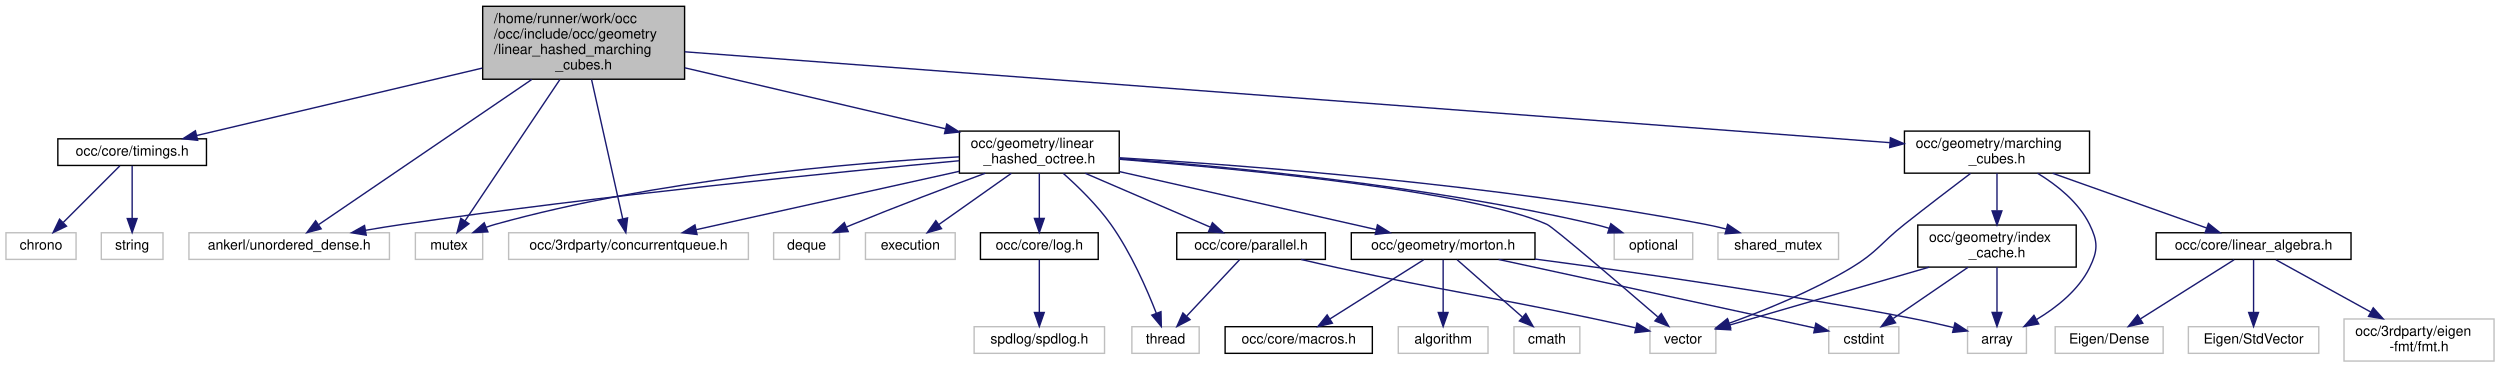
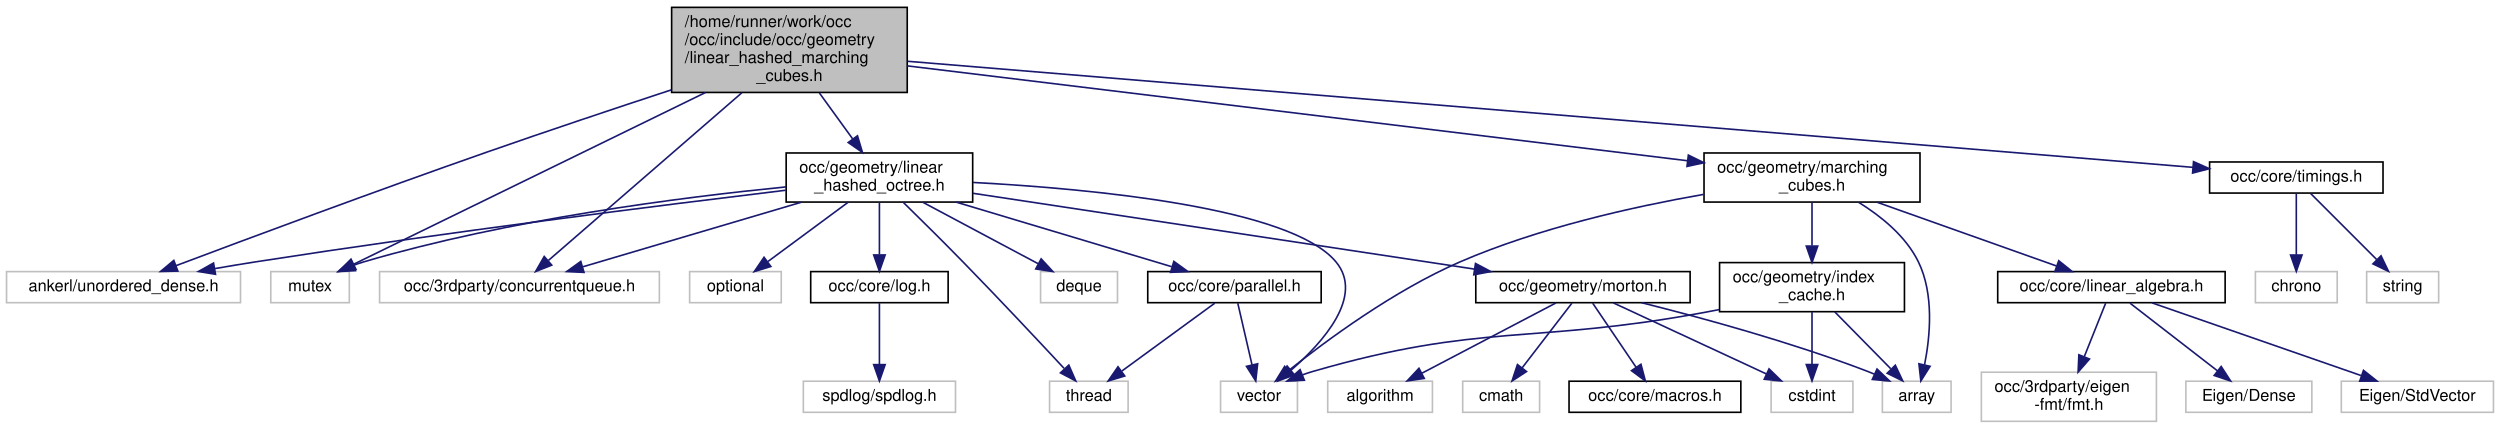
- <svg xmlns="http://www.w3.org/2000/svg" xmlns:xlink="http://www.w3.org/1999/xlink" width="1783pt" height="262pt" viewBox="0.00 0.00 1782.50 262.00">
+ <svg xmlns="http://www.w3.org/2000/svg" xmlns:xlink="http://www.w3.org/1999/xlink" width="1528pt" height="262pt" viewBox="0.00 0.00 1528.00 262.00">
  <g id="graph0" class="graph" transform="scale(1 1) rotate(0) translate(4 258)">
    <g id="node1" class="node">
      <g id="a_node1">
        <a xlink:title=" ">
-           <polygon fill="#bfbfbf" stroke="black" points="340,-201.5 340,-253.5 484,-253.5 484,-201.5 340,-201.5" />
-           <text text-anchor="start" x="348" y="-241.5" font-family="Helvetica,sans-Serif" font-size="10.00">/home/runner/work/occ</text>
-           <text text-anchor="start" x="348" y="-230.5" font-family="Helvetica,sans-Serif" font-size="10.00">/occ/include/occ/geometry</text>
-           <text text-anchor="start" x="348" y="-219.5" font-family="Helvetica,sans-Serif" font-size="10.00">/linear_hashed_marching</text>
-           <text text-anchor="middle" x="412" y="-208.5" font-family="Helvetica,sans-Serif" font-size="10.00">_cubes.h</text>
+           <polygon fill="#bfbfbf" stroke="black" points="406.5,-201.5 406.5,-253.5 550.5,-253.5 550.5,-201.5 406.5,-201.5" />
+           <text text-anchor="start" x="414.5" y="-241.5" font-family="Helvetica,sans-Serif" font-size="10.00">/home/runner/work/occ</text>
+           <text text-anchor="start" x="414.5" y="-230.5" font-family="Helvetica,sans-Serif" font-size="10.00">/occ/include/occ/geometry</text>
+           <text text-anchor="start" x="414.5" y="-219.5" font-family="Helvetica,sans-Serif" font-size="10.00">/linear_hashed_marching</text>
+           <text text-anchor="middle" x="478.5" y="-208.5" font-family="Helvetica,sans-Serif" font-size="10.00">_cubes.h</text>
        </a>
      </g>
    </g>
    <g id="node2" class="node">
      <g id="a_node2">
        <a xlink:title=" ">
-           <polygon fill="none" stroke="#bfbfbf" points="130.5,-73 130.5,-92 273.5,-92 273.5,-73 130.5,-73" />
-           <text text-anchor="middle" x="202" y="-80" font-family="Helvetica,sans-Serif" font-size="10.00">ankerl/unordered_dense.h</text>
+           <polygon fill="none" stroke="#bfbfbf" points="0,-73 0,-92 143,-92 143,-73 0,-73" />
+           <text text-anchor="middle" x="71.5" y="-80" font-family="Helvetica,sans-Serif" font-size="10.00">ankerl/unordered_dense.h</text>
        </a>
      </g>
    </g>
    <g id="edge1" class="edge">
-       <path fill="none" stroke="midnightblue" d="M374.94,-201.26C330.84,-171.23 258.72,-122.12 223.17,-97.92" />
-       <polygon fill="midnightblue" stroke="midnightblue" points="224.8,-94.79 214.56,-92.05 220.86,-100.57 224.8,-94.79" />
+       <path fill="none" stroke="midnightblue" d="M406.28,-203.07C372.02,-191.8 330.56,-177.96 293.5,-165 225.55,-141.24 146.53,-111.79 103.49,-95.6" />
+       <polygon fill="midnightblue" stroke="midnightblue" points="104.7,-92.31 94.11,-92.06 102.23,-98.86 104.7,-92.31" />
    </g>
    <g id="node3" class="node">
      <g id="a_node3">
        <a xlink:title=" ">
-           <polygon fill="none" stroke="#bfbfbf" points="292,-73 292,-92 340,-92 340,-73 292,-73" />
-           <text text-anchor="middle" x="316" y="-80" font-family="Helvetica,sans-Serif" font-size="10.00">mutex</text>
+           <polygon fill="none" stroke="#bfbfbf" points="161.5,-73 161.5,-92 209.5,-92 209.5,-73 161.5,-73" />
+           <text text-anchor="middle" x="185.5" y="-80" font-family="Helvetica,sans-Serif" font-size="10.00">mutex</text>
        </a>
      </g>
    </g>
    <g id="edge2" class="edge">
-       <path fill="none" stroke="midnightblue" d="M395.06,-201.26C375.58,-172.26 344.16,-125.44 327.39,-100.47" />
-       <polygon fill="midnightblue" stroke="midnightblue" points="330.22,-98.41 321.74,-92.05 324.41,-102.31 330.22,-98.41" />
+       <path fill="none" stroke="midnightblue" d="M427.13,-201.43C364.48,-170.85 260.95,-120.32 212.31,-96.58" />
+       <polygon fill="midnightblue" stroke="midnightblue" points="213.59,-93.32 203.07,-92.08 210.52,-99.61 213.59,-93.32" />
    </g>
    <g id="node4" class="node">
      <g id="a_node4">
        <a xlink:title=" ">
-           <polygon fill="none" stroke="#bfbfbf" points="358.5,-73 358.5,-92 529.5,-92 529.5,-73 358.5,-73" />
-           <text text-anchor="middle" x="444" y="-80" font-family="Helvetica,sans-Serif" font-size="10.00">occ/3rdparty/concurrentqueue.h</text>
+           <polygon fill="none" stroke="#bfbfbf" points="228,-73 228,-92 399,-92 399,-73 228,-73" />
+           <text text-anchor="middle" x="313.5" y="-80" font-family="Helvetica,sans-Serif" font-size="10.00">occ/3rdparty/concurrentqueue.h</text>
        </a>
      </g>
    </g>
    <g id="edge3" class="edge">
-       <path fill="none" stroke="midnightblue" d="M417.65,-201.26C424.02,-172.77 434.25,-127.09 439.9,-101.81" />
-       <polygon fill="midnightblue" stroke="midnightblue" points="443.32,-102.58 442.09,-92.05 436.49,-101.05 443.32,-102.58" />
+       <path fill="none" stroke="midnightblue" d="M449.38,-201.26C415.17,-171.62 359.51,-123.37 331.22,-98.85" />
+       <polygon fill="midnightblue" stroke="midnightblue" points="333.22,-95.96 323.37,-92.05 328.63,-101.25 333.22,-95.96" />
    </g>
    <g id="node5" class="node">
      <g id="a_node5">
        <a xlink:href="timings_8h.html" target="_top" xlink:title=" ">
-           <polygon fill="none" stroke="black" points="37,-140 37,-159 143,-159 143,-140 37,-140" />
-           <text text-anchor="middle" x="90" y="-147" font-family="Helvetica,sans-Serif" font-size="10.00">occ/core/timings.h</text>
+           <polygon fill="none" stroke="black" points="1346.5,-140 1346.5,-159 1452.5,-159 1452.5,-140 1346.5,-140" />
+           <text text-anchor="middle" x="1399.5" y="-147" font-family="Helvetica,sans-Serif" font-size="10.00">occ/core/timings.h</text>
        </a>
      </g>
    </g>
    <g id="edge4" class="edge">
-       <path fill="none" stroke="midnightblue" d="M339.74,-209.44C277.37,-194.73 189.18,-173.91 136,-161.36" />
-       <polygon fill="midnightblue" stroke="midnightblue" points="136.71,-157.93 126.17,-159.04 135.1,-164.74 136.71,-157.93" />
+       <path fill="none" stroke="midnightblue" d="M550.77,-220.54C725.95,-206.08 1170.96,-169.36 1336.34,-155.71" />
+       <polygon fill="midnightblue" stroke="midnightblue" points="1336.68,-159.2 1346.35,-154.89 1336.1,-152.22 1336.68,-159.2" />
    </g>
    <g id="node8" class="node">
      <g id="a_node8">
        <a xlink:href="linear__hashed__octree_8h.html" target="_top" xlink:title=" ">
-           <polygon fill="none" stroke="black" points="680,-134.5 680,-164.5 794,-164.5 794,-134.5 680,-134.5" />
-           <text text-anchor="start" x="688" y="-152.5" font-family="Helvetica,sans-Serif" font-size="10.00">occ/geometry/linear</text>
-           <text text-anchor="middle" x="737" y="-141.5" font-family="Helvetica,sans-Serif" font-size="10.00">_hashed_octree.h</text>
+           <polygon fill="none" stroke="black" points="476.5,-134.5 476.5,-164.5 590.5,-164.5 590.5,-134.5 476.5,-134.5" />
+           <text text-anchor="start" x="484.5" y="-152.5" font-family="Helvetica,sans-Serif" font-size="10.00">occ/geometry/linear</text>
+           <text text-anchor="middle" x="533.5" y="-141.5" font-family="Helvetica,sans-Serif" font-size="10.00">_hashed_octree.h</text>
        </a>
      </g>
    </g>
    <g id="edge7" class="edge">
-       <path fill="none" stroke="midnightblue" d="M484.13,-209.63C539.67,-196.64 615.87,-178.83 670.07,-166.15" />
-       <polygon fill="midnightblue" stroke="midnightblue" points="670.98,-169.53 679.92,-163.85 669.39,-162.72 670.98,-169.53" />
+       <path fill="none" stroke="midnightblue" d="M496.81,-201.19C503.38,-192.13 510.73,-181.97 517.12,-173.14" />
+       <polygon fill="midnightblue" stroke="midnightblue" points="520.09,-175 523.12,-164.85 514.42,-170.89 520.09,-175" />
+     </g>
+     <g id="node22" class="node">
+       <g id="a_node22">
+         <a xlink:href="marching__cubes_8h.html" target="_top" xlink:title=" ">
+           <polygon fill="none" stroke="black" points="1037.5,-134.5 1037.5,-164.5 1169.5,-164.5 1169.5,-134.5 1037.5,-134.5" />
+           <text text-anchor="start" x="1045.5" y="-152.5" font-family="Helvetica,sans-Serif" font-size="10.00">occ/geometry/marching</text>
+           <text text-anchor="middle" x="1103.5" y="-141.5" font-family="Helvetica,sans-Serif" font-size="10.00">_cubes.h</text>
+         </a>
+       </g>
+     </g>
+     <g id="edge26" class="edge">
+       <path fill="none" stroke="midnightblue" d="M550.5,-217.74C669.45,-203.28 905.91,-174.53 1027.46,-159.75" />
+       <polygon fill="midnightblue" stroke="midnightblue" points="1027.93,-163.21 1037.44,-158.53 1027.09,-156.27 1027.93,-163.21" />
+     </g>
+     <g id="node6" class="node">
+       <g id="a_node6">
+         <a xlink:title=" ">
+           <polygon fill="none" stroke="#bfbfbf" points="1374.5,-73 1374.5,-92 1424.5,-92 1424.5,-73 1374.5,-73" />
+           <text text-anchor="middle" x="1399.5" y="-80" font-family="Helvetica,sans-Serif" font-size="10.00">chrono</text>
+         </a>
+       </g>
+     </g>
+     <g id="edge5" class="edge">
+       <path fill="none" stroke="midnightblue" d="M1399.5,-139.73C1399.5,-130.18 1399.5,-114.62 1399.5,-102.28" />
+       <polygon fill="midnightblue" stroke="midnightblue" points="1403,-102.13 1399.5,-92.13 1396,-102.13 1403,-102.13" />
+     </g>
+     <g id="node7" class="node">
+       <g id="a_node7">
+         <a xlink:title=" ">
+           <polygon fill="none" stroke="#bfbfbf" points="1442.5,-73 1442.5,-92 1486.5,-92 1486.5,-73 1442.5,-73" />
+           <text text-anchor="middle" x="1464.5" y="-80" font-family="Helvetica,sans-Serif" font-size="10.00">string</text>
+         </a>
+       </g>
+     </g>
+     <g id="edge6" class="edge">
+       <path fill="none" stroke="midnightblue" d="M1408.27,-139.73C1418.6,-129.4 1435.96,-112.04 1448.67,-99.33" />
+       <polygon fill="midnightblue" stroke="midnightblue" points="1451.28,-101.67 1455.87,-92.13 1446.33,-96.72 1451.28,-101.67" />
+     </g>
+     <g id="edge8" class="edge">
+       <path fill="none" stroke="midnightblue" d="M476.26,-141.73C401.62,-132.72 267.05,-115.84 152.5,-98 144.37,-96.73 135.8,-95.3 127.4,-93.85" />
+       <polygon fill="midnightblue" stroke="midnightblue" points="127.73,-90.35 117.27,-92.07 126.52,-97.25 127.73,-90.35" />
+     </g>
+     <g id="edge10" class="edge">
+       <path fill="none" stroke="midnightblue" d="M476.49,-143.77C412.64,-137.46 306.56,-123.94 218.5,-98 216.35,-97.37 214.16,-96.63 211.98,-95.83" />
+       <polygon fill="midnightblue" stroke="midnightblue" points="213.24,-92.56 202.66,-92.03 210.6,-99.04 213.24,-92.56" />
+     </g>
+     <g id="edge11" class="edge">
+       <path fill="none" stroke="midnightblue" d="M486.03,-134.48C446.08,-122.67 389.66,-106 352.35,-94.98" />
+       <polygon fill="midnightblue" stroke="midnightblue" points="352.95,-91.51 342.37,-92.03 350.96,-98.22 352.95,-91.51" />
+     </g>
+     <g id="node9" class="node">
+       <g id="a_node9">
+         <a xlink:title=" ">
+           <polygon fill="none" stroke="#bfbfbf" points="632,-73 632,-92 679,-92 679,-73 632,-73" />
+           <text text-anchor="middle" x="655.5" y="-80" font-family="Helvetica,sans-Serif" font-size="10.00">deque</text>
+         </a>
+       </g>
+     </g>
+     <g id="edge9" class="edge">
+       <path fill="none" stroke="midnightblue" d="M559.97,-134.4C580.9,-123.24 609.93,-107.78 630.47,-96.83" />
+       <polygon fill="midnightblue" stroke="midnightblue" points="632.35,-99.8 639.53,-92.01 629.06,-93.62 632.35,-99.8" />
+     </g>
+     <g id="node10" class="node">
+       <g id="a_node10">
+         <a xlink:href="log_8h.html" target="_top" xlink:title=" ">
+           <polygon fill="none" stroke="black" points="491.5,-73 491.5,-92 575.5,-92 575.5,-73 491.5,-73" />
+           <text text-anchor="middle" x="533.5" y="-80" font-family="Helvetica,sans-Serif" font-size="10.00">occ/core/log.h</text>
+         </a>
+       </g>
+     </g>
+     <g id="edge12" class="edge">
+       <path fill="none" stroke="midnightblue" d="M533.5,-134.4C533.5,-125.06 533.5,-112.71 533.5,-102.52" />
+       <polygon fill="midnightblue" stroke="midnightblue" points="537,-102.19 533.5,-92.19 530,-102.19 537,-102.19" />
+     </g>
+     <g id="node12" class="node">
+       <g id="a_node12">
+         <a xlink:href="parallel_8h.html" target="_top" xlink:title=" ">
+           <polygon fill="none" stroke="black" points="697.5,-73 697.5,-92 803.5,-92 803.5,-73 697.5,-73" />
+           <text text-anchor="middle" x="750.5" y="-80" font-family="Helvetica,sans-Serif" font-size="10.00">occ/core/parallel.h</text>
+         </a>
+       </g>
+     </g>
+     <g id="edge14" class="edge">
+       <path fill="none" stroke="midnightblue" d="M580.32,-134.48C619.72,-122.67 675.38,-106 712.18,-94.98" />
+       <polygon fill="midnightblue" stroke="midnightblue" points="713.45,-98.25 722.03,-92.03 711.44,-91.55 713.45,-98.25" />
+     </g>
+     <g id="node13" class="node">
+       <g id="a_node13">
+         <a xlink:title=" ">
+           <polygon fill="none" stroke="#bfbfbf" points="637.5,-6 637.5,-25 685.5,-25 685.5,-6 637.5,-6" />
+           <text text-anchor="middle" x="661.5" y="-13" font-family="Helvetica,sans-Serif" font-size="10.00">thread</text>
+         </a>
+       </g>
+     </g>
+     <g id="edge24" class="edge">
+       <path fill="none" stroke="midnightblue" d="M547.92,-134.48C558.2,-124.41 572.31,-110.48 584.5,-98 606.28,-75.71 630.93,-49.42 646.35,-32.86" />
+       <polygon fill="midnightblue" stroke="midnightblue" points="649.26,-34.86 653.5,-25.16 644.13,-30.1 649.26,-34.86" />
+     </g>
+     <g id="node14" class="node">
+       <g id="a_node14">
+         <a xlink:title=" ">
+           <polygon fill="none" stroke="#bfbfbf" points="742,-6 742,-25 789,-25 789,-6 742,-6" />
+           <text text-anchor="middle" x="765.5" y="-13" font-family="Helvetica,sans-Serif" font-size="10.00">vector</text>
+         </a>
+       </g>
+     </g>
+     <g id="edge25" class="edge">
+       <path fill="none" stroke="midnightblue" d="M590.7,-146.49C663.96,-142.58 784.81,-131.15 812.5,-98 829.99,-77.07 804.66,-48.76 784.94,-31.61" />
+       <polygon fill="midnightblue" stroke="midnightblue" points="787.16,-28.91 777.23,-25.21 782.68,-34.29 787.16,-28.91" />
+     </g>
+     <g id="node15" class="node">
+       <g id="a_node15">
+         <a xlink:href="morton_8h.html" target="_top" xlink:title=" ">
+           <polygon fill="none" stroke="black" points="898,-73 898,-92 1029,-92 1029,-73 898,-73" />
+           <text text-anchor="middle" x="963.5" y="-80" font-family="Helvetica,sans-Serif" font-size="10.00">occ/geometry/morton.h</text>
+         </a>
+       </g>
+     </g>
+     <g id="edge17" class="edge">
+       <path fill="none" stroke="midnightblue" d="M590.6,-139.87C669.96,-127.87 813.29,-106.21 897.25,-93.51" />
+       <polygon fill="midnightblue" stroke="midnightblue" points="897.82,-96.97 907.19,-92.01 896.78,-90.05 897.82,-96.97" />
+     </g>
+     <g id="node21" class="node">
+       <g id="a_node21">
+         <a xlink:title=" ">
+           <polygon fill="none" stroke="#bfbfbf" points="417.5,-73 417.5,-92 473.5,-92 473.5,-73 417.5,-73" />
+           <text text-anchor="middle" x="445.5" y="-80" font-family="Helvetica,sans-Serif" font-size="10.00">optional</text>
+         </a>
+       </g>
+     </g>
+     <g id="edge23" class="edge">
+       <path fill="none" stroke="midnightblue" d="M514.41,-134.4C499.92,-123.7 480.07,-109.03 465.39,-98.19" />
+       <polygon fill="midnightblue" stroke="midnightblue" points="467.14,-95.13 457.02,-92.01 462.98,-100.76 467.14,-95.13" />
+     </g>
+     <g id="node11" class="node">
+       <g id="a_node11">
+         <a xlink:title=" ">
+           <polygon fill="none" stroke="#bfbfbf" points="487,-6 487,-25 580,-25 580,-6 487,-6" />
+           <text text-anchor="middle" x="533.5" y="-13" font-family="Helvetica,sans-Serif" font-size="10.00">spdlog/spdlog.h</text>
+         </a>
+       </g>
+     </g>
+     <g id="edge13" class="edge">
+       <path fill="none" stroke="midnightblue" d="M533.5,-72.73C533.5,-63.18 533.5,-47.62 533.5,-35.28" />
+       <polygon fill="midnightblue" stroke="midnightblue" points="537,-35.13 533.5,-25.13 530,-35.13 537,-35.13" />
+     </g>
+     <g id="edge15" class="edge">
+       <path fill="none" stroke="midnightblue" d="M738.5,-72.73C723.95,-62.11 699.22,-44.05 681.72,-31.26" />
+       <polygon fill="midnightblue" stroke="midnightblue" points="683.45,-28.2 673.31,-25.13 679.32,-33.85 683.45,-28.2" />
+     </g>
+     <g id="edge16" class="edge">
+       <path fill="none" stroke="midnightblue" d="M752.52,-72.73C754.75,-63.09 758.39,-47.3 761.25,-34.91" />
+       <polygon fill="midnightblue" stroke="midnightblue" points="764.67,-35.66 763.51,-25.13 757.85,-34.08 764.67,-35.66" />
+     </g>
+     <g id="node16" class="node">
+       <g id="a_node16">
+         <a xlink:title=" ">
+           <polygon fill="none" stroke="#bfbfbf" points="807.5,-6 807.5,-25 871.5,-25 871.5,-6 807.5,-6" />
+           <text text-anchor="middle" x="839.5" y="-13" font-family="Helvetica,sans-Serif" font-size="10.00">algorithm</text>
+         </a>
+       </g>
+     </g>
+     <g id="edge18" class="edge">
+       <path fill="none" stroke="midnightblue" d="M947.03,-72.87C926.1,-61.89 889.72,-42.82 865.14,-29.94" />
+       <polygon fill="midnightblue" stroke="midnightblue" points="866.52,-26.71 856.03,-25.17 863.27,-32.91 866.52,-26.71" />
+     </g>
+     <g id="node17" class="node">
+       <g id="a_node17">
+         <a xlink:title=" ">
+           <polygon fill="none" stroke="#bfbfbf" points="1146.5,-6 1146.5,-25 1188.5,-25 1188.5,-6 1146.5,-6" />
+           <text text-anchor="middle" x="1167.5" y="-13" font-family="Helvetica,sans-Serif" font-size="10.00">array</text>
+         </a>
+       </g>
+     </g>
+     <g id="edge19" class="edge">
+       <path fill="none" stroke="midnightblue" d="M999.4,-72.96C1034.99,-64.06 1090.81,-48.92 1137.5,-31 1138.88,-30.47 1140.29,-29.9 1141.7,-29.3" />
+       <polygon fill="midnightblue" stroke="midnightblue" points="1143.24,-32.45 1150.9,-25.14 1140.35,-26.08 1143.24,-32.45" />
+     </g>
+     <g id="node18" class="node">
+       <g id="a_node18">
+         <a xlink:title=" ">
+           <polygon fill="none" stroke="#bfbfbf" points="890,-6 890,-25 937,-25 937,-6 890,-6" />
+           <text text-anchor="middle" x="913.5" y="-13" font-family="Helvetica,sans-Serif" font-size="10.00">cmath</text>
+         </a>
+       </g>
+     </g>
+     <g id="edge20" class="edge">
+       <path fill="none" stroke="midnightblue" d="M956.76,-72.73C948.96,-62.6 935.95,-45.69 926.24,-33.06" />
+       <polygon fill="midnightblue" stroke="midnightblue" points="929.01,-30.92 920.14,-25.13 923.46,-35.19 929.01,-30.92" />
+     </g>
+     <g id="node19" class="node">
+       <g id="a_node19">
+         <a xlink:title=" ">
+           <polygon fill="none" stroke="#bfbfbf" points="1078.5,-6 1078.5,-25 1128.5,-25 1128.5,-6 1078.5,-6" />
+           <text text-anchor="middle" x="1103.5" y="-13" font-family="Helvetica,sans-Serif" font-size="10.00">cstdint</text>
+         </a>
+       </g>
+     </g>
+     <g id="edge21" class="edge">
+       <path fill="none" stroke="midnightblue" d="M982.09,-72.87C1006.04,-61.75 1047.89,-42.32 1075.65,-29.43" />
+       <polygon fill="midnightblue" stroke="midnightblue" points="1077.24,-32.55 1084.83,-25.17 1074.29,-26.2 1077.24,-32.55" />
+     </g>
+     <g id="node20" class="node">
+       <g id="a_node20">
+         <a xlink:href="macros_8h.html" target="_top" xlink:title=" ">
+           <polygon fill="none" stroke="black" points="955,-6 955,-25 1060,-25 1060,-6 955,-6" />
+           <text text-anchor="middle" x="1007.5" y="-13" font-family="Helvetica,sans-Serif" font-size="10.00">occ/core/macros.h</text>
+         </a>
+       </g>
+     </g>
+     <g id="edge22" class="edge">
+       <path fill="none" stroke="midnightblue" d="M969.43,-72.73C976.23,-62.7 987.52,-46.01 996.05,-33.42" />
+       <polygon fill="midnightblue" stroke="midnightblue" points="998.95,-35.37 1001.66,-25.13 993.16,-31.45 998.95,-35.37" />
+     </g>
+     <g id="edge36" class="edge">
+       <path fill="none" stroke="midnightblue" d="M1037.14,-139.17C993.63,-131.55 936.19,-118.61 888.5,-98 848.05,-80.52 806.42,-49.73 783.47,-31.41" />
+       <polygon fill="midnightblue" stroke="midnightblue" points="785.59,-28.63 775.62,-25.06 781.19,-34.07 785.59,-28.63" />
+     </g>
+     <g id="edge27" class="edge">
+       <path fill="none" stroke="midnightblue" d="M1131.98,-134.35C1145.71,-125.86 1160.84,-113.66 1168.5,-98 1178.2,-78.19 1175.71,-52.29 1172.29,-35.06" />
+       <polygon fill="midnightblue" stroke="midnightblue" points="1175.66,-34.11 1170.02,-25.14 1168.84,-35.67 1175.66,-34.11" />
+     </g>
+     <g id="node23" class="node">
+       <g id="a_node23">
+         <a xlink:href="linear__algebra_8h.html" target="_top" xlink:title=" ">
+           <polygon fill="none" stroke="black" points="1217,-73 1217,-92 1356,-92 1356,-73 1217,-73" />
+           <text text-anchor="middle" x="1286.5" y="-80" font-family="Helvetica,sans-Serif" font-size="10.00">occ/core/linear_algebra.h</text>
+         </a>
+       </g>
+     </g>
+     <g id="edge28" class="edge">
+       <path fill="none" stroke="midnightblue" d="M1143.21,-134.4C1176.03,-122.74 1222.1,-106.37 1253.06,-95.38" />
+       <polygon fill="midnightblue" stroke="midnightblue" points="1254.3,-98.65 1262.55,-92.01 1251.95,-92.06 1254.3,-98.65" />
+     </g>
+     <g id="node27" class="node">
+       <g id="a_node27">
+         <a xlink:href="index__cache_8h.html" target="_top" xlink:title=" ">
+           <polygon fill="none" stroke="black" points="1047,-67.5 1047,-97.5 1160,-97.5 1160,-67.5 1047,-67.5" />
+           <text text-anchor="start" x="1055" y="-85.5" font-family="Helvetica,sans-Serif" font-size="10.00">occ/geometry/index</text>
+           <text text-anchor="middle" x="1103.5" y="-74.5" font-family="Helvetica,sans-Serif" font-size="10.00">_cache.h</text>
+         </a>
+       </g>
+     </g>
+     <g id="edge32" class="edge">
+       <path fill="none" stroke="midnightblue" d="M1103.5,-134.4C1103.5,-126.64 1103.5,-116.81 1103.5,-107.86" />
+       <polygon fill="midnightblue" stroke="midnightblue" points="1107,-107.58 1103.5,-97.58 1100,-107.58 1107,-107.58" />
    </g>
    <g id="node24" class="node">
      <g id="a_node24">
-         <a xlink:href="marching__cubes_8h.html" target="_top" xlink:title=" ">
-           <polygon fill="none" stroke="black" points="1354,-134.5 1354,-164.5 1486,-164.5 1486,-134.5 1354,-134.5" />
-           <text text-anchor="start" x="1362" y="-152.5" font-family="Helvetica,sans-Serif" font-size="10.00">occ/geometry/marching</text>
-           <text text-anchor="middle" x="1420" y="-141.5" font-family="Helvetica,sans-Serif" font-size="10.00">_cubes.h</text>
-         </a>
-       </g>
-     </g>
-     <g id="edge28" class="edge">
-       <path fill="none" stroke="midnightblue" d="M484.09,-221.06C668.26,-207.18 1154.82,-170.49 1343.61,-156.26" />
-       <polygon fill="midnightblue" stroke="midnightblue" points="1344.02,-159.74 1353.73,-155.5 1343.49,-152.76 1344.02,-159.74" />
-     </g>
-     <g id="node6" class="node">
-       <g id="a_node6">
-         <a xlink:title=" ">
-           <polygon fill="none" stroke="#bfbfbf" points="0,-73 0,-92 50,-92 50,-73 0,-73" />
-           <text text-anchor="middle" x="25" y="-80" font-family="Helvetica,sans-Serif" font-size="10.00">chrono</text>
-         </a>
-       </g>
-     </g>
-     <g id="edge5" class="edge">
-       <path fill="none" stroke="midnightblue" d="M81.23,-139.73C70.9,-129.4 53.54,-112.04 40.83,-99.33" />
-       <polygon fill="midnightblue" stroke="midnightblue" points="43.17,-96.72 33.63,-92.13 38.22,-101.67 43.17,-96.72" />
-     </g>
-     <g id="node7" class="node">
-       <g id="a_node7">
-         <a xlink:title=" ">
-           <polygon fill="none" stroke="#bfbfbf" points="68,-73 68,-92 112,-92 112,-73 68,-73" />
-           <text text-anchor="middle" x="90" y="-80" font-family="Helvetica,sans-Serif" font-size="10.00">string</text>
-         </a>
-       </g>
-     </g>
-     <g id="edge6" class="edge">
-       <path fill="none" stroke="midnightblue" d="M90,-139.73C90,-130.18 90,-114.62 90,-102.28" />
-       <polygon fill="midnightblue" stroke="midnightblue" points="93.5,-102.13 90,-92.13 86.5,-102.13 93.5,-102.13" />
-     </g>
-     <g id="edge8" class="edge">
-       <path fill="none" stroke="midnightblue" d="M679.87,-143.37C593.65,-135.36 425.25,-118.62 283,-98 274.37,-96.75 265.25,-95.27 256.37,-93.74" />
-       <polygon fill="midnightblue" stroke="midnightblue" points="256.93,-90.29 246.48,-92.01 255.72,-97.18 256.93,-90.29" />
-     </g>
-     <g id="edge11" class="edge">
-       <path fill="none" stroke="midnightblue" d="M679.77,-146.13C603.18,-141.82 463.68,-129.95 349,-98 346.84,-97.4 344.65,-96.68 342.46,-95.9" />
-       <polygon fill="midnightblue" stroke="midnightblue" points="343.71,-92.63 333.13,-92.13 341.09,-99.12 343.71,-92.63" />
-     </g>
-     <g id="edge12" class="edge">
-       <path fill="none" stroke="midnightblue" d="M679.81,-135.81C625.17,-123.69 543.71,-105.62 492.25,-94.2" />
-       <polygon fill="midnightblue" stroke="midnightblue" points="492.9,-90.76 482.38,-92.01 491.38,-97.6 492.9,-90.76" />
-     </g>
-     <g id="node9" class="node">
-       <g id="a_node9">
-         <a xlink:title=" ">
-           <polygon fill="none" stroke="#bfbfbf" points="547.5,-73 547.5,-92 594.5,-92 594.5,-73 547.5,-73" />
-           <text text-anchor="middle" x="571" y="-80" font-family="Helvetica,sans-Serif" font-size="10.00">deque</text>
-         </a>
-       </g>
-     </g>
-     <g id="edge9" class="edge">
-       <path fill="none" stroke="midnightblue" d="M698.38,-134.43C671.73,-124.58 635.54,-110.91 604,-98 602.59,-97.42 601.15,-96.82 599.69,-96.21" />
-       <polygon fill="midnightblue" stroke="midnightblue" points="600.69,-92.83 590.12,-92.1 597.93,-99.26 600.69,-92.83" />
-     </g>
-     <g id="node10" class="node">
-       <g id="a_node10">
-         <a xlink:title=" ">
-           <polygon fill="none" stroke="#bfbfbf" points="613,-73 613,-92 677,-92 677,-73 613,-73" />
-           <text text-anchor="middle" x="645" y="-80" font-family="Helvetica,sans-Serif" font-size="10.00">execution</text>
-         </a>
-       </g>
-     </g>
-     <g id="edge10" class="edge">
-       <path fill="none" stroke="midnightblue" d="M717.04,-134.4C701.75,-123.6 680.75,-108.76 665.36,-97.89" />
-       <polygon fill="midnightblue" stroke="midnightblue" points="667.23,-94.92 657.04,-92.01 663.19,-100.64 667.23,-94.92" />
-     </g>
-     <g id="node11" class="node">
-       <g id="a_node11">
-         <a xlink:href="log_8h.html" target="_top" xlink:title=" ">
-           <polygon fill="none" stroke="black" points="695,-73 695,-92 779,-92 779,-73 695,-73" />
-           <text text-anchor="middle" x="737" y="-80" font-family="Helvetica,sans-Serif" font-size="10.00">occ/core/log.h</text>
-         </a>
-       </g>
-     </g>
-     <g id="edge13" class="edge">
-       <path fill="none" stroke="midnightblue" d="M737,-134.4C737,-125.06 737,-112.71 737,-102.52" />
-       <polygon fill="midnightblue" stroke="midnightblue" points="740.5,-102.19 737,-92.19 733.5,-102.19 740.5,-102.19" />
-     </g>
-     <g id="node13" class="node">
-       <g id="a_node13">
-         <a xlink:href="parallel_8h.html" target="_top" xlink:title=" ">
-           <polygon fill="none" stroke="black" points="835,-73 835,-92 941,-92 941,-73 835,-73" />
-           <text text-anchor="middle" x="888" y="-80" font-family="Helvetica,sans-Serif" font-size="10.00">occ/core/parallel.h</text>
-         </a>
-       </g>
-     </g>
-     <g id="edge15" class="edge">
-       <path fill="none" stroke="midnightblue" d="M769.76,-134.4C796.26,-122.99 833.22,-107.08 858.73,-96.1" />
-       <polygon fill="midnightblue" stroke="midnightblue" points="860.44,-99.18 868.24,-92.01 857.67,-92.75 860.44,-99.18" />
-     </g>
-     <g id="node14" class="node">
-       <g id="a_node14">
-         <a xlink:title=" ">
-           <polygon fill="none" stroke="#bfbfbf" points="803,-6 803,-25 851,-25 851,-6 803,-6" />
-           <text text-anchor="middle" x="827" y="-13" font-family="Helvetica,sans-Serif" font-size="10.00">thread</text>
-         </a>
-       </g>
-     </g>
-     <g id="edge26" class="edge">
-       <path fill="none" stroke="midnightblue" d="M754.11,-134.29C764.8,-124.8 778.32,-111.61 788,-98 802.31,-77.89 813.76,-51.71 820.46,-34.52" />
-       <polygon fill="midnightblue" stroke="midnightblue" points="823.76,-35.71 824,-25.12 817.21,-33.24 823.76,-35.71" />
-     </g>
-     <g id="node15" class="node">
-       <g id="a_node15">
-         <a xlink:title=" ">
-           <polygon fill="none" stroke="#bfbfbf" points="1172.5,-6 1172.5,-25 1219.5,-25 1219.5,-6 1172.5,-6" />
-           <text text-anchor="middle" x="1196" y="-13" font-family="Helvetica,sans-Serif" font-size="10.00">vector</text>
-         </a>
-       </g>
-     </g>
-     <g id="edge27" class="edge">
-       <path fill="none" stroke="midnightblue" d="M794.14,-144.4C881.99,-137.44 1045.66,-121.74 1099,-98 1103.6,-95.95 1151.28,-55.11 1178.03,-32.04" />
-       <polygon fill="midnightblue" stroke="midnightblue" points="1180.62,-34.43 1185.9,-25.24 1176.05,-29.13 1180.62,-34.43" />
-     </g>
-     <g id="node16" class="node">
-       <g id="a_node16">
-         <a xlink:href="morton_8h.html" target="_top" xlink:title=" ">
-           <polygon fill="none" stroke="black" points="959.5,-73 959.5,-92 1090.5,-92 1090.5,-73 959.5,-73" />
-           <text text-anchor="middle" x="1025" y="-80" font-family="Helvetica,sans-Serif" font-size="10.00">occ/geometry/morton.h</text>
-         </a>
-       </g>
-     </g>
-     <g id="edge18" class="edge">
-       <path fill="none" stroke="midnightblue" d="M794.24,-135.58C847.8,-123.49 926.89,-105.64 977.17,-94.29" />
-       <polygon fill="midnightblue" stroke="midnightblue" points="978.15,-97.66 987.14,-92.05 976.61,-90.83 978.15,-97.66" />
-     </g>
-     <g id="node22" class="node">
-       <g id="a_node22">
-         <a xlink:title=" ">
-           <polygon fill="none" stroke="#bfbfbf" points="1147,-73 1147,-92 1203,-92 1203,-73 1147,-73" />
-           <text text-anchor="middle" x="1175" y="-80" font-family="Helvetica,sans-Serif" font-size="10.00">optional</text>
-         </a>
-       </g>
-     </g>
-     <g id="edge24" class="edge">
-       <path fill="none" stroke="midnightblue" d="M794.05,-144.92C871.59,-139.22 1014.22,-125.77 1133,-98 1136.41,-97.2 1139.93,-96.23 1143.41,-95.18" />
-       <polygon fill="midnightblue" stroke="midnightblue" points="1144.6,-98.47 1153.02,-92.04 1142.42,-91.82 1144.6,-98.47" />
-     </g>
-     <g id="node23" class="node">
-       <g id="a_node23">
-         <a xlink:title=" ">
-           <polygon fill="none" stroke="#bfbfbf" points="1221,-73 1221,-92 1307,-92 1307,-73 1221,-73" />
-           <text text-anchor="middle" x="1264" y="-80" font-family="Helvetica,sans-Serif" font-size="10.00">shared_mutex</text>
-         </a>
-       </g>
-     </g>
-     <g id="edge25" class="edge">
-       <path fill="none" stroke="midnightblue" d="M794.11,-145.5C883.77,-140.1 1062.73,-126.54 1212,-98 1216.81,-97.08 1221.82,-95.93 1226.75,-94.69" />
-       <polygon fill="midnightblue" stroke="midnightblue" points="1227.92,-98 1236.68,-92.04 1226.11,-91.24 1227.92,-98" />
-     </g>
-     <g id="node12" class="node">
-       <g id="a_node12">
-         <a xlink:title=" ">
-           <polygon fill="none" stroke="#bfbfbf" points="690.5,-6 690.5,-25 783.5,-25 783.5,-6 690.5,-6" />
-           <text text-anchor="middle" x="737" y="-13" font-family="Helvetica,sans-Serif" font-size="10.00">spdlog/spdlog.h</text>
-         </a>
-       </g>
-     </g>
-     <g id="edge14" class="edge">
-       <path fill="none" stroke="midnightblue" d="M737,-72.73C737,-63.18 737,-47.62 737,-35.28" />
-       <polygon fill="midnightblue" stroke="midnightblue" points="740.5,-35.13 737,-25.13 733.5,-35.13 740.5,-35.13" />
-     </g>
-     <g id="edge16" class="edge">
-       <path fill="none" stroke="midnightblue" d="M879.77,-72.73C870.17,-62.5 854.09,-45.36 842.2,-32.69" />
-       <polygon fill="midnightblue" stroke="midnightblue" points="844.49,-30.02 835.1,-25.13 839.39,-34.81 844.49,-30.02" />
-     </g>
-     <g id="edge17" class="edge">
-       <path fill="none" stroke="midnightblue" d="M923.69,-72.94C932.29,-70.93 941.46,-68.85 950,-67 1030.17,-49.66 1050.75,-47.93 1131,-31 1141.16,-28.86 1152.19,-26.43 1162.23,-24.19" />
-       <polygon fill="midnightblue" stroke="midnightblue" points="1163.27,-27.54 1172.26,-21.93 1161.73,-20.71 1163.27,-27.54" />
-     </g>
-     <g id="node17" class="node">
-       <g id="a_node17">
-         <a xlink:title=" ">
-           <polygon fill="none" stroke="#bfbfbf" points="993,-6 993,-25 1057,-25 1057,-6 993,-6" />
-           <text text-anchor="middle" x="1025" y="-13" font-family="Helvetica,sans-Serif" font-size="10.00">algorithm</text>
-         </a>
-       </g>
-     </g>
-     <g id="edge19" class="edge">
-       <path fill="none" stroke="midnightblue" d="M1025,-72.73C1025,-63.18 1025,-47.62 1025,-35.28" />
-       <polygon fill="midnightblue" stroke="midnightblue" points="1028.5,-35.13 1025,-25.13 1021.5,-35.13 1028.5,-35.13" />
-     </g>
-     <g id="node18" class="node">
-       <g id="a_node18">
-         <a xlink:title=" ">
-           <polygon fill="none" stroke="#bfbfbf" points="1399,-6 1399,-25 1441,-25 1441,-6 1399,-6" />
-           <text text-anchor="middle" x="1420" y="-13" font-family="Helvetica,sans-Serif" font-size="10.00">array</text>
-         </a>
-       </g>
-     </g>
-     <g id="edge20" class="edge">
-       <path fill="none" stroke="midnightblue" d="M1090.56,-73.23C1158.1,-64.33 1266.31,-48.99 1359,-31 1368.81,-29.1 1379.43,-26.69 1389.01,-24.39" />
-       <polygon fill="midnightblue" stroke="midnightblue" points="1390.04,-27.75 1398.92,-21.97 1388.38,-20.95 1390.04,-27.75" />
-     </g>
-     <g id="node19" class="node">
-       <g id="a_node19">
-         <a xlink:title=" ">
-           <polygon fill="none" stroke="#bfbfbf" points="1075.5,-6 1075.5,-25 1122.5,-25 1122.5,-6 1075.5,-6" />
-           <text text-anchor="middle" x="1099" y="-13" font-family="Helvetica,sans-Serif" font-size="10.00">cmath</text>
-         </a>
-       </g>
-     </g>
-     <g id="edge21" class="edge">
-       <path fill="none" stroke="midnightblue" d="M1034.98,-72.73C1046.85,-62.31 1066.89,-44.71 1081.38,-31.97" />
-       <polygon fill="midnightblue" stroke="midnightblue" points="1083.97,-34.36 1089.18,-25.13 1079.36,-29.1 1083.97,-34.36" />
-     </g>
-     <g id="node20" class="node">
-       <g id="a_node20">
-         <a xlink:title=" ">
-           <polygon fill="none" stroke="#bfbfbf" points="1300,-6 1300,-25 1350,-25 1350,-6 1300,-6" />
-           <text text-anchor="middle" x="1325" y="-13" font-family="Helvetica,sans-Serif" font-size="10.00">cstdint</text>
-         </a>
-       </g>
-     </g>
-     <g id="edge22" class="edge">
-       <path fill="none" stroke="midnightblue" d="M1064.53,-72.94C1123.54,-60.15 1233.75,-36.27 1290.01,-24.08" />
-       <polygon fill="midnightblue" stroke="midnightblue" points="1290.83,-27.49 1299.86,-21.95 1289.35,-20.64 1290.83,-27.49" />
-     </g>
-     <g id="node21" class="node">
-       <g id="a_node21">
-         <a xlink:href="macros_8h.html" target="_top" xlink:title=" ">
-           <polygon fill="none" stroke="black" points="869.5,-6 869.5,-25 974.5,-25 974.5,-6 869.5,-6" />
-           <text text-anchor="middle" x="922" y="-13" font-family="Helvetica,sans-Serif" font-size="10.00">occ/core/macros.h</text>
-         </a>
-       </g>
-     </g>
-     <g id="edge23" class="edge">
-       <path fill="none" stroke="midnightblue" d="M1011.11,-72.73C993.97,-61.92 964.6,-43.38 944.29,-30.57" />
-       <polygon fill="midnightblue" stroke="midnightblue" points="946,-27.5 935.67,-25.13 942.26,-33.42 946,-27.5" />
-     </g>
-     <g id="edge38" class="edge">
-       <path fill="none" stroke="midnightblue" d="M1401.1,-134.29C1387.84,-124.25 1369.74,-110.43 1354,-98 1336.9,-84.49 1334.68,-78.23 1316,-67 1288.25,-50.32 1253.98,-36.49 1229.17,-27.55" />
-       <polygon fill="midnightblue" stroke="midnightblue" points="1230.1,-24.16 1219.5,-24.14 1227.77,-30.76 1230.1,-24.16" />
+         <a xlink:title=" ">
+           <polygon fill="none" stroke="#bfbfbf" points="1332,-6 1332,-25 1409,-25 1409,-6 1332,-6" />
+           <text text-anchor="middle" x="1370.5" y="-13" font-family="Helvetica,sans-Serif" font-size="10.00">Eigen/Dense</text>
+         </a>
+       </g>
    </g>
    <g id="edge29" class="edge">
-       <path fill="none" stroke="midnightblue" d="M1448.91,-134.45C1462.85,-125.99 1478.2,-113.78 1486,-98 1492.1,-85.65 1492.1,-79.35 1486,-67 1478.08,-50.98 1462.38,-38.64 1448.27,-30.17" />
-       <polygon fill="midnightblue" stroke="midnightblue" points="1449.77,-26.99 1439.33,-25.16 1446.35,-33.1 1449.77,-26.99" />
+       <path fill="none" stroke="midnightblue" d="M1297.83,-72.73C1311.56,-62.11 1334.9,-44.05 1351.42,-31.26" />
+       <polygon fill="midnightblue" stroke="midnightblue" points="1353.58,-34.02 1359.35,-25.13 1349.3,-28.48 1353.58,-34.02" />
    </g>
    <g id="node25" class="node">
      <g id="a_node25">
-         <a xlink:href="linear__algebra_8h.html" target="_top" xlink:title=" ">
-           <polygon fill="none" stroke="black" points="1533.5,-73 1533.5,-92 1672.5,-92 1672.5,-73 1533.5,-73" />
-           <text text-anchor="middle" x="1603" y="-80" font-family="Helvetica,sans-Serif" font-size="10.00">occ/core/linear_algebra.h</text>
+         <a xlink:title=" ">
+           <polygon fill="none" stroke="#bfbfbf" points="1427,-6 1427,-25 1520,-25 1520,-6 1427,-6" />
+           <text text-anchor="middle" x="1473.5" y="-13" font-family="Helvetica,sans-Serif" font-size="10.00">Eigen/StdVector</text>
        </a>
      </g>
    </g>
    <g id="edge30" class="edge">
-       <path fill="none" stroke="midnightblue" d="M1459.71,-134.4C1492.53,-122.74 1538.6,-106.37 1569.56,-95.38" />
-       <polygon fill="midnightblue" stroke="midnightblue" points="1570.8,-98.65 1579.05,-92.01 1568.45,-92.06 1570.8,-98.65" />
-     </g>
-     <g id="node29" class="node">
-       <g id="a_node29">
-         <a xlink:href="index__cache_8h.html" target="_top" xlink:title=" ">
-           <polygon fill="none" stroke="black" points="1363.5,-67.5 1363.5,-97.5 1476.5,-97.5 1476.5,-67.5 1363.5,-67.5" />
-           <text text-anchor="start" x="1371.5" y="-85.5" font-family="Helvetica,sans-Serif" font-size="10.00">occ/geometry/index</text>
-           <text text-anchor="middle" x="1420" y="-74.5" font-family="Helvetica,sans-Serif" font-size="10.00">_cache.h</text>
-         </a>
-       </g>
-     </g>
-     <g id="edge34" class="edge">
-       <path fill="none" stroke="midnightblue" d="M1420,-134.4C1420,-126.64 1420,-116.81 1420,-107.86" />
-       <polygon fill="midnightblue" stroke="midnightblue" points="1423.5,-107.58 1420,-97.58 1416.5,-107.58 1423.5,-107.58" />
+       <path fill="none" stroke="midnightblue" d="M1311.33,-72.87C1344.12,-61.47 1402,-41.35 1439.01,-28.49" />
+       <polygon fill="midnightblue" stroke="midnightblue" points="1440.57,-31.65 1448.86,-25.06 1438.27,-25.04 1440.57,-31.65" />
    </g>
    <g id="node26" class="node">
      <g id="a_node26">
        <a xlink:title=" ">
-           <polygon fill="none" stroke="#bfbfbf" points="1461.5,-6 1461.5,-25 1538.5,-25 1538.5,-6 1461.5,-6" />
-           <text text-anchor="middle" x="1500" y="-13" font-family="Helvetica,sans-Serif" font-size="10.00">Eigen/Dense</text>
+           <polygon fill="none" stroke="#bfbfbf" points="1207,-0.5 1207,-30.5 1314,-30.5 1314,-0.5 1207,-0.5" />
+           <text text-anchor="start" x="1215" y="-18.5" font-family="Helvetica,sans-Serif" font-size="10.00">occ/3rdparty/eigen</text>
+           <text text-anchor="middle" x="1260.5" y="-7.5" font-family="Helvetica,sans-Serif" font-size="10.00">-fmt/fmt.h</text>
        </a>
      </g>
    </g>
    <g id="edge31" class="edge">
-       <path fill="none" stroke="midnightblue" d="M1589.11,-72.73C1571.97,-61.92 1542.6,-43.38 1522.29,-30.57" />
-       <polygon fill="midnightblue" stroke="midnightblue" points="1524,-27.5 1513.67,-25.13 1520.26,-33.42 1524,-27.5" />
-     </g>
-     <g id="node27" class="node">
-       <g id="a_node27">
-         <a xlink:title=" ">
-           <polygon fill="none" stroke="#bfbfbf" points="1556.5,-6 1556.5,-25 1649.5,-25 1649.5,-6 1556.5,-6" />
-           <text text-anchor="middle" x="1603" y="-13" font-family="Helvetica,sans-Serif" font-size="10.00">Eigen/StdVector</text>
-         </a>
-       </g>
-     </g>
-     <g id="edge32" class="edge">
-       <path fill="none" stroke="midnightblue" d="M1603,-72.73C1603,-63.18 1603,-47.62 1603,-35.28" />
-       <polygon fill="midnightblue" stroke="midnightblue" points="1606.5,-35.13 1603,-25.13 1599.5,-35.13 1606.5,-35.13" />
-     </g>
-     <g id="node28" class="node">
-       <g id="a_node28">
-         <a xlink:title=" ">
-           <polygon fill="none" stroke="#bfbfbf" points="1667.5,-0.5 1667.5,-30.5 1774.5,-30.5 1774.5,-0.5 1667.5,-0.5" />
-           <text text-anchor="start" x="1675.5" y="-18.5" font-family="Helvetica,sans-Serif" font-size="10.00">occ/3rdparty/eigen</text>
-           <text text-anchor="middle" x="1721" y="-7.5" font-family="Helvetica,sans-Serif" font-size="10.00">-fmt/fmt.h</text>
-         </a>
-       </g>
+       <path fill="none" stroke="midnightblue" d="M1282.99,-72.73C1279.65,-64.37 1274.46,-51.4 1269.91,-40.02" />
+       <polygon fill="midnightblue" stroke="midnightblue" points="1273.1,-38.57 1266.14,-30.59 1266.6,-41.17 1273.1,-38.57" />
+     </g>
+     <g id="edge35" class="edge">
+       <path fill="none" stroke="midnightblue" d="M1046.67,-68.76C1043.57,-68.15 1040.5,-67.55 1037.5,-67 931.87,-47.46 901.68,-60.87 798.5,-31 796.35,-30.38 794.16,-29.65 791.98,-28.85" />
+       <polygon fill="midnightblue" stroke="midnightblue" points="793.23,-25.58 782.65,-25.06 790.6,-32.07 793.23,-25.58" />
    </g>
    <g id="edge33" class="edge">
-       <path fill="none" stroke="midnightblue" d="M1618.91,-72.73C1636.16,-63.23 1664.22,-47.78 1686.56,-35.47" />
-       <polygon fill="midnightblue" stroke="midnightblue" points="1688.35,-38.48 1695.42,-30.59 1684.98,-32.35 1688.35,-38.48" />
-     </g>
-     <g id="edge37" class="edge">
-       <path fill="none" stroke="midnightblue" d="M1371.67,-67.48C1328.76,-55.02 1267.18,-37.16 1229.48,-26.22" />
-       <polygon fill="midnightblue" stroke="midnightblue" points="1230.1,-22.75 1219.52,-23.32 1228.15,-29.47 1230.1,-22.75" />
-     </g>
-     <g id="edge35" class="edge">
-       <path fill="none" stroke="midnightblue" d="M1420,-67.4C1420,-58.06 1420,-45.71 1420,-35.52" />
-       <polygon fill="midnightblue" stroke="midnightblue" points="1423.5,-35.19 1420,-25.19 1416.5,-35.19 1423.5,-35.19" />
-     </g>
-     <g id="edge36" class="edge">
-       <path fill="none" stroke="midnightblue" d="M1399.39,-67.4C1383.6,-56.6 1361.91,-41.76 1346.03,-30.89" />
-       <polygon fill="midnightblue" stroke="midnightblue" points="1347.66,-27.77 1337.43,-25.01 1343.71,-33.54 1347.66,-27.77" />
+       <path fill="none" stroke="midnightblue" d="M1117.39,-67.4C1127.46,-57.16 1141.12,-43.3 1151.63,-32.62" />
+       <polygon fill="midnightblue" stroke="midnightblue" points="1154.42,-34.78 1158.94,-25.19 1149.43,-29.86 1154.42,-34.78" />
+     </g>
+     <g id="edge34" class="edge">
+       <path fill="none" stroke="midnightblue" d="M1103.5,-67.4C1103.5,-58.06 1103.5,-45.71 1103.5,-35.52" />
+       <polygon fill="midnightblue" stroke="midnightblue" points="1107,-35.19 1103.5,-25.19 1100,-35.19 1107,-35.19" />
    </g>
  </g>
</svg>
